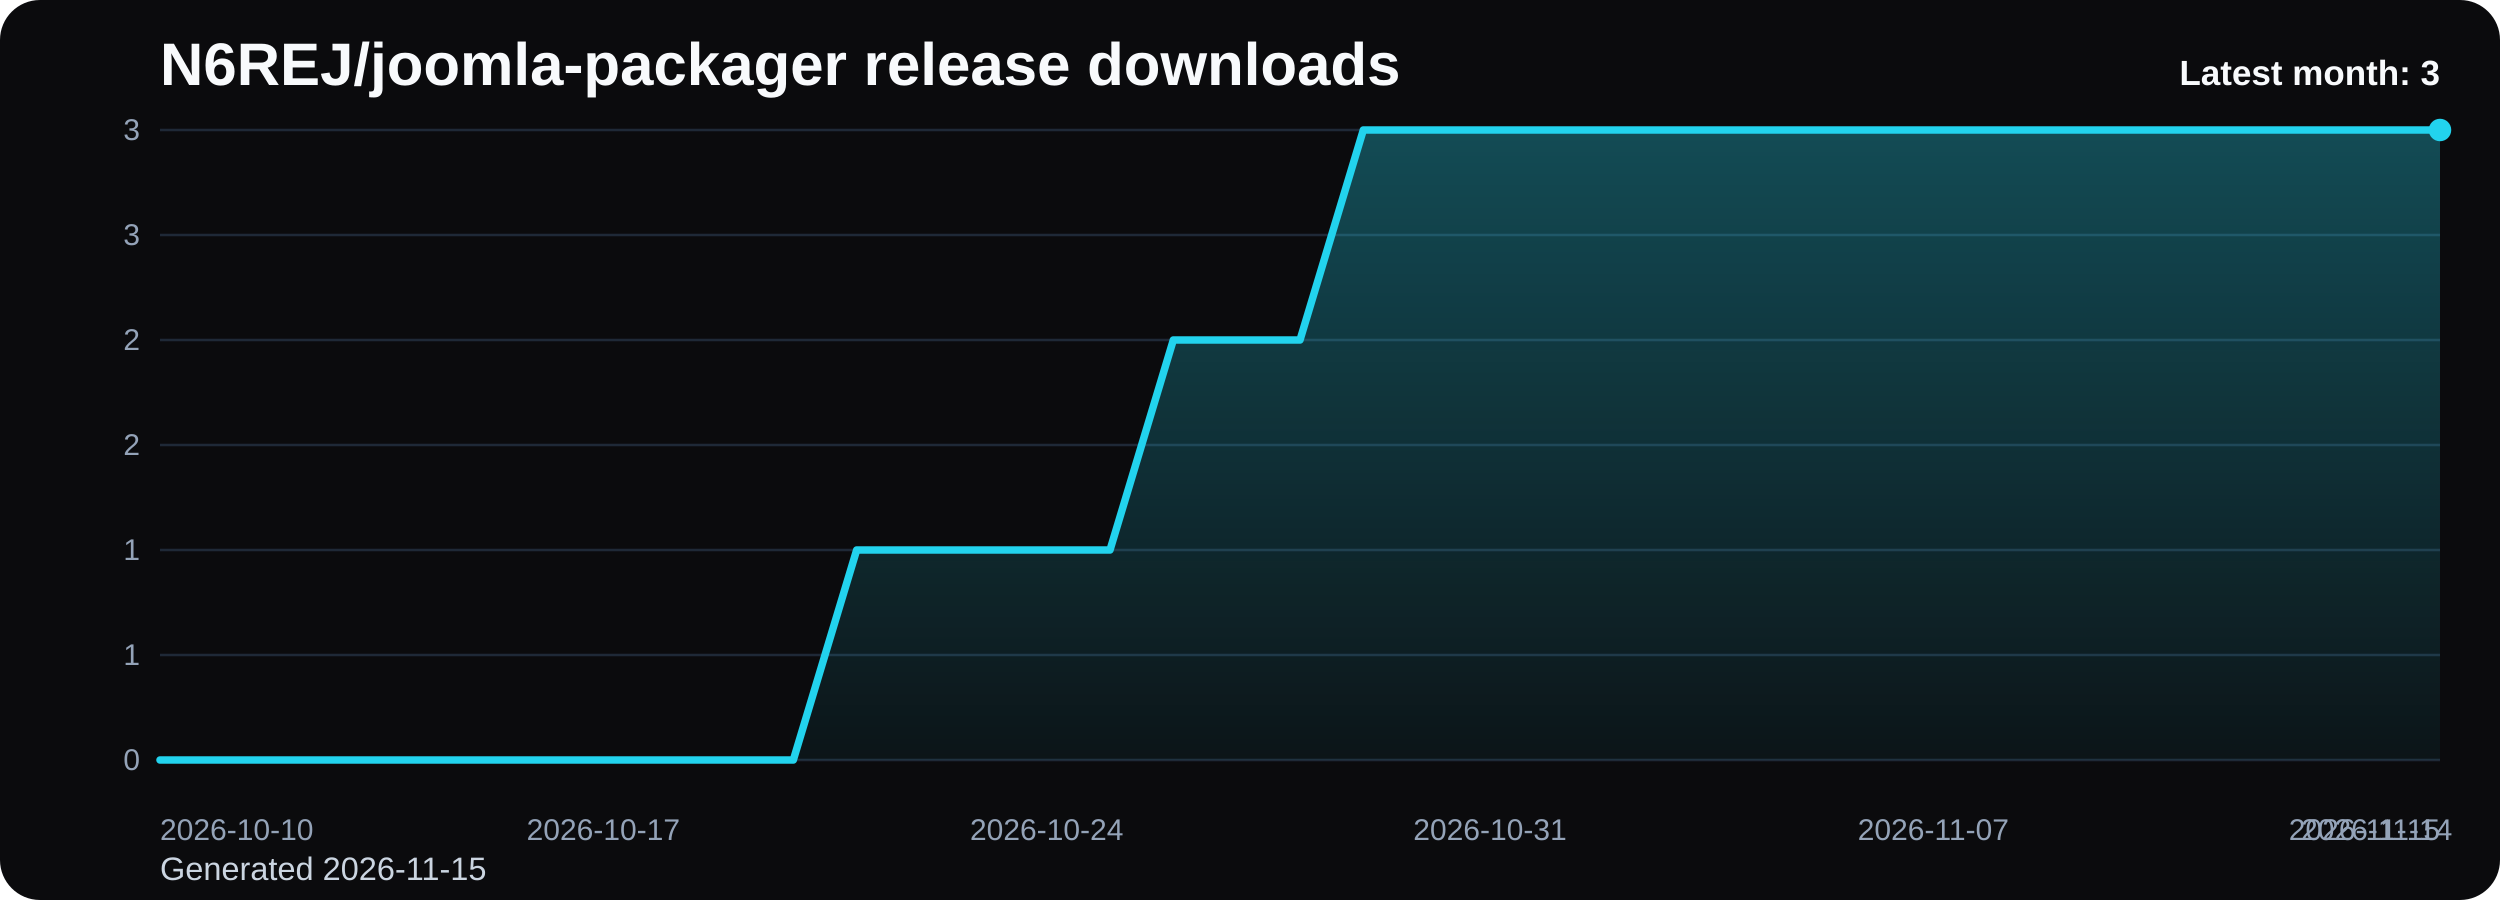
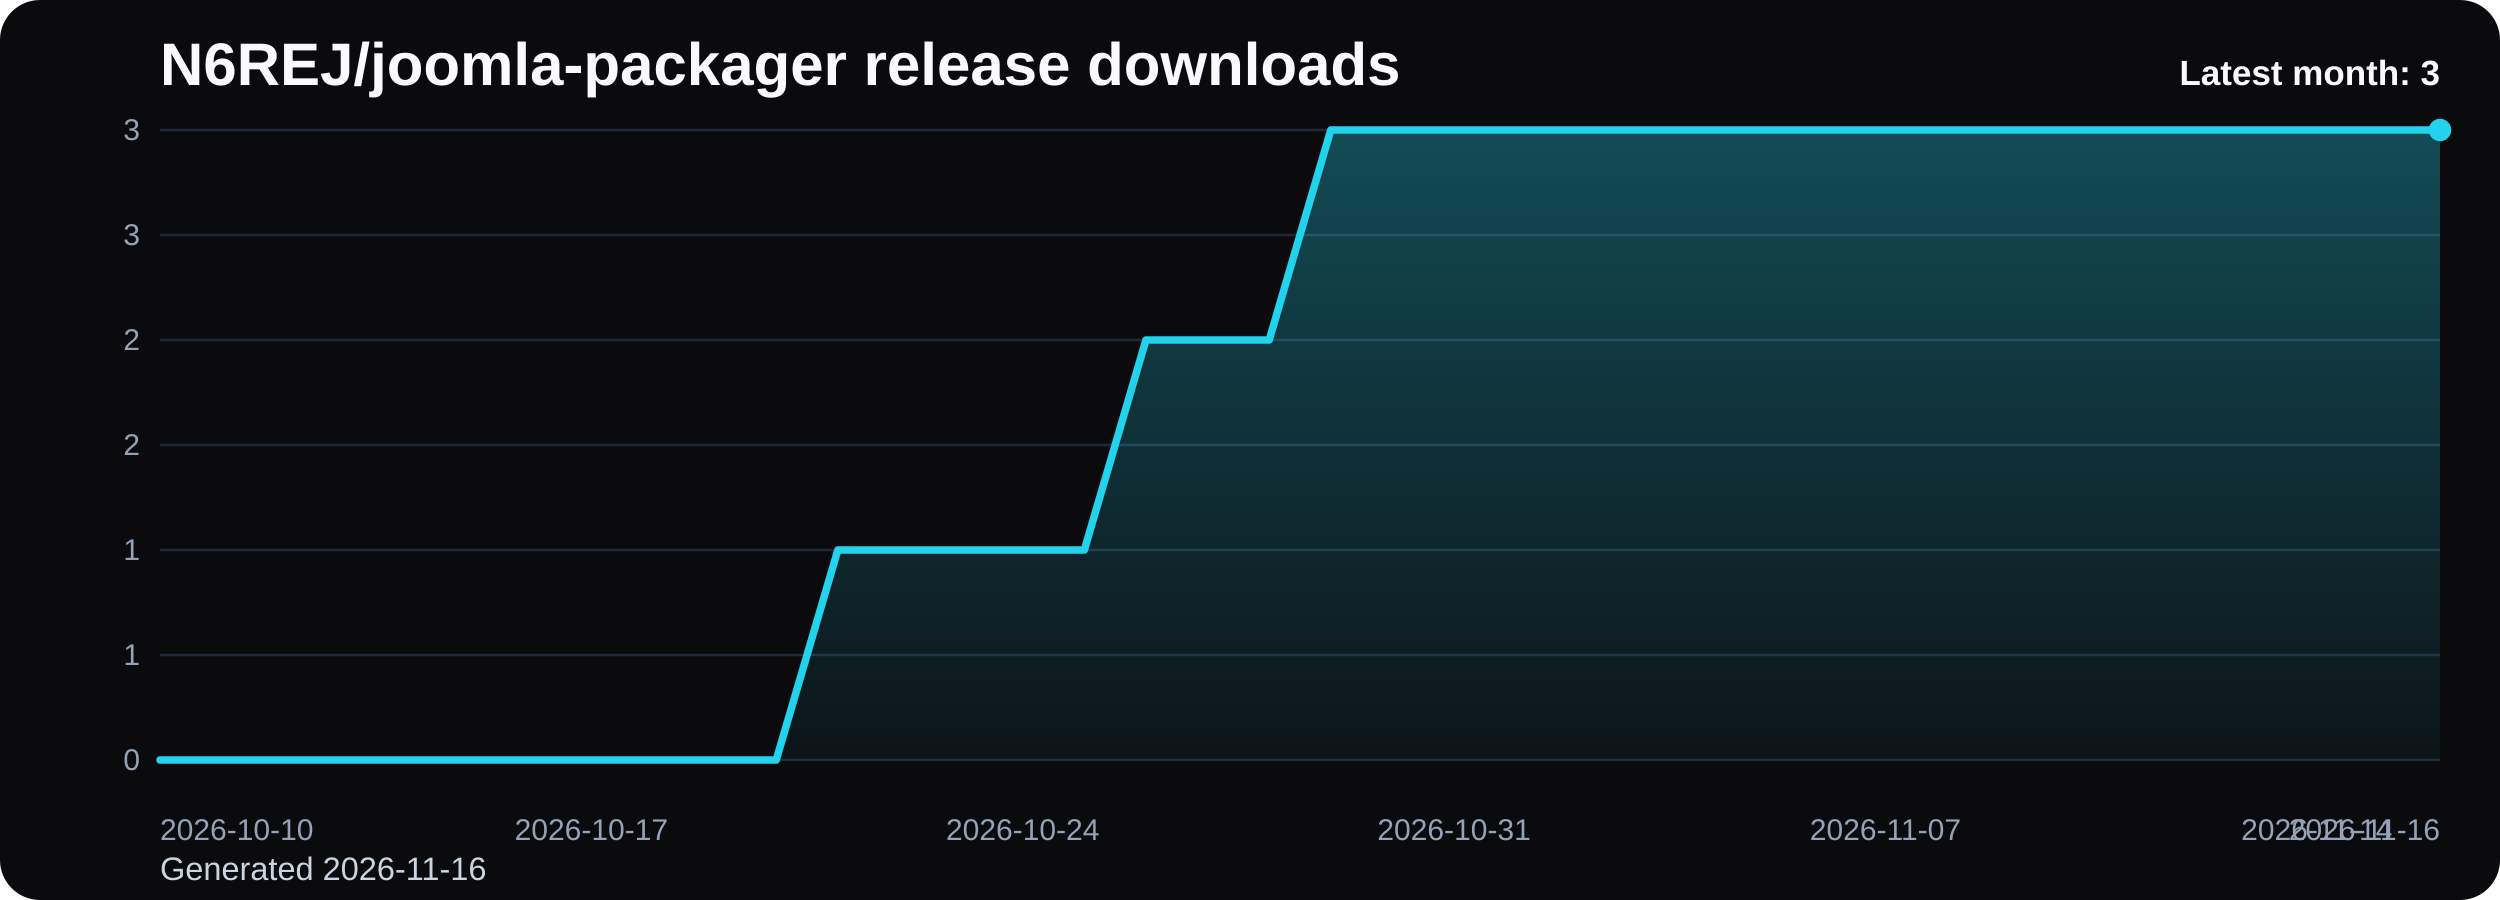
<svg xmlns="http://www.w3.org/2000/svg" viewBox="0 0 1000 360" role="img" aria-label="N6REJ/joomla-packager release downloads chart">
  <defs>
    <linearGradient id="fill-monthly-black" x1="0" y1="0" x2="0" y2="1">
      <stop offset="0%" stop-color="#22d3ee" stop-opacity="0.32" />
      <stop offset="100%" stop-color="#22d3ee" stop-opacity="0.05" />
    </linearGradient>
    <style>
      .bg { fill: #0b0b0d; }
      .title { font: 700 24px Arial, sans-serif; fill: #f8fafc; }
      .sub { font: 400 13px Arial, sans-serif; fill: #cbd5e1; }
      .grid { stroke: #1f2937; stroke-width: 1; }
      .axis { font: 400 12px Arial, sans-serif; fill: #94a3b8; }
      .line { fill: none; stroke: #22d3ee; stroke-width: 3; stroke-linecap: round; stroke-linejoin: round; }
      .dot { fill: #22d3ee; }
      .value { font: 600 11px Arial, sans-serif; fill: #cbd5e1; }
      .latest { font: 700 14px Arial, sans-serif; fill: #f8fafc; }
    </style>
  </defs>
  <rect class="bg" x="0" y="0" width="1000" height="360" rx="16" />
  <text class="title" x="64" y="34">N6REJ/joomla-packager release downloads</text>
-   <text class="sub" x="64" y="352">Generated 2026-11-15</text>
+   <text class="sub" x="64" y="352">Generated 2026-11-16</text>
  <line x1="64" y1="52.00" x2="976" y2="52.00" class="grid" />
  <text x="56" y="56.00" text-anchor="end" class="axis">3</text>
  <line x1="64" y1="94.00" x2="976" y2="94.00" class="grid" />
  <text x="56" y="98.00" text-anchor="end" class="axis">3</text>
  <line x1="64" y1="136.00" x2="976" y2="136.00" class="grid" />
  <text x="56" y="140.00" text-anchor="end" class="axis">2</text>
  <line x1="64" y1="178.00" x2="976" y2="178.00" class="grid" />
  <text x="56" y="182.00" text-anchor="end" class="axis">2</text>
  <line x1="64" y1="220.00" x2="976" y2="220.00" class="grid" />
  <text x="56" y="224.00" text-anchor="end" class="axis">1</text>
  <line x1="64" y1="262.00" x2="976" y2="262.00" class="grid" />
  <text x="56" y="266.00" text-anchor="end" class="axis">1</text>
  <line x1="64" y1="304.00" x2="976" y2="304.00" class="grid" />
  <text x="56" y="308.00" text-anchor="end" class="axis">0</text>
-   <path d="M 64.00 304 L 64.00 304.00 L 89.33 304.00 L 114.67 304.00 L 140.00 304.00 L 165.33 304.00 L 190.67 304.00 L 216.00 304.00 L 241.33 304.00 L 266.67 304.00 L 292.00 304.00 L 317.33 304.00 L 342.67 220.00 L 368.00 220.00 L 393.33 220.00 L 418.67 220.00 L 444.00 220.00 L 469.33 136.00 L 494.67 136.00 L 520.00 136.00 L 545.33 52.00 L 570.67 52.00 L 596.00 52.00 L 621.33 52.00 L 646.67 52.00 L 672.00 52.00 L 697.33 52.00 L 722.67 52.00 L 748.00 52.00 L 773.33 52.00 L 798.67 52.00 L 824.00 52.00 L 849.33 52.00 L 874.67 52.00 L 900.00 52.00 L 925.33 52.00 L 950.67 52.00 L 976.00 52.00 L 976.00 304 Z" fill="url(#fill-monthly-black)" />
-   <polyline class="line" points="64.00,304.00 89.33,304.00 114.67,304.00 140.00,304.00 165.33,304.00 190.67,304.00 216.00,304.00 241.33,304.00 266.67,304.00 292.00,304.00 317.33,304.00 342.67,220.00 368.00,220.00 393.33,220.00 418.67,220.00 444.00,220.00 469.33,136.00 494.67,136.00 520.00,136.00 545.33,52.00 570.67,52.00 596.00,52.00 621.33,52.00 646.67,52.00 672.00,52.00 697.33,52.00 722.67,52.00 748.00,52.00 773.33,52.00 798.67,52.00 824.00,52.00 849.33,52.00 874.67,52.00 900.00,52.00 925.33,52.00 950.67,52.00 976.00,52.00" />
+   <path d="M 64.00 304 L 64.00 304.00 L 88.65 304.00 L 113.30 304.00 L 137.95 304.00 L 162.59 304.00 L 187.24 304.00 L 211.89 304.00 L 236.54 304.00 L 261.19 304.00 L 285.84 304.00 L 310.49 304.00 L 335.14 220.00 L 359.78 220.00 L 384.43 220.00 L 409.08 220.00 L 433.73 220.00 L 458.38 136.00 L 483.03 136.00 L 507.68 136.00 L 532.32 52.00 L 556.97 52.00 L 581.62 52.00 L 606.27 52.00 L 630.92 52.00 L 655.57 52.00 L 680.22 52.00 L 704.86 52.00 L 729.51 52.00 L 754.16 52.00 L 778.81 52.00 L 803.46 52.00 L 828.11 52.00 L 852.76 52.00 L 877.41 52.00 L 902.05 52.00 L 926.70 52.00 L 951.35 52.00 L 976.00 52.00 L 976.00 304 Z" fill="url(#fill-monthly-black)" />
+   <polyline class="line" points="64.00,304.00 88.65,304.00 113.30,304.00 137.95,304.00 162.59,304.00 187.24,304.00 211.89,304.00 236.54,304.00 261.19,304.00 285.84,304.00 310.49,304.00 335.14,220.00 359.78,220.00 384.43,220.00 409.08,220.00 433.73,220.00 458.38,136.00 483.03,136.00 507.68,136.00 532.32,52.00 556.97,52.00 581.62,52.00 606.27,52.00 630.92,52.00 655.57,52.00 680.22,52.00 704.86,52.00 729.51,52.00 754.16,52.00 778.81,52.00 803.46,52.00 828.11,52.00 852.76,52.00 877.41,52.00 902.05,52.00 926.70,52.00 951.35,52.00 976.00,52.00" />
  <circle class="dot" cx="976.00" cy="52.00" r="4.5" />
  <text class="axis" x="64.00" y="336" text-anchor="start">2026-10-10</text>
-   <text class="axis" x="241.33" y="336" text-anchor="middle">2026-10-17</text>
-   <text class="axis" x="418.67" y="336" text-anchor="middle">2026-10-24</text>
-   <text class="axis" x="596.00" y="336" text-anchor="middle">2026-10-31</text>
-   <text class="axis" x="773.33" y="336" text-anchor="middle">2026-11-07</text>
-   <text class="axis" x="950.67" y="336" text-anchor="middle">2026-11-14</text>
-   <text class="axis" x="976.00" y="336" text-anchor="end">2026-11-15</text>
+   <text class="axis" x="236.54" y="336" text-anchor="middle">2026-10-17</text>
+   <text class="axis" x="409.08" y="336" text-anchor="middle">2026-10-24</text>
+   <text class="axis" x="581.62" y="336" text-anchor="middle">2026-10-31</text>
+   <text class="axis" x="754.16" y="336" text-anchor="middle">2026-11-07</text>
+   <text class="axis" x="926.70" y="336" text-anchor="middle">2026-11-14</text>
+   <text class="axis" x="976.00" y="336" text-anchor="end">2026-11-16</text>
  <text class="latest" x="976" y="34" text-anchor="end">Latest month: 3</text>
</svg>
